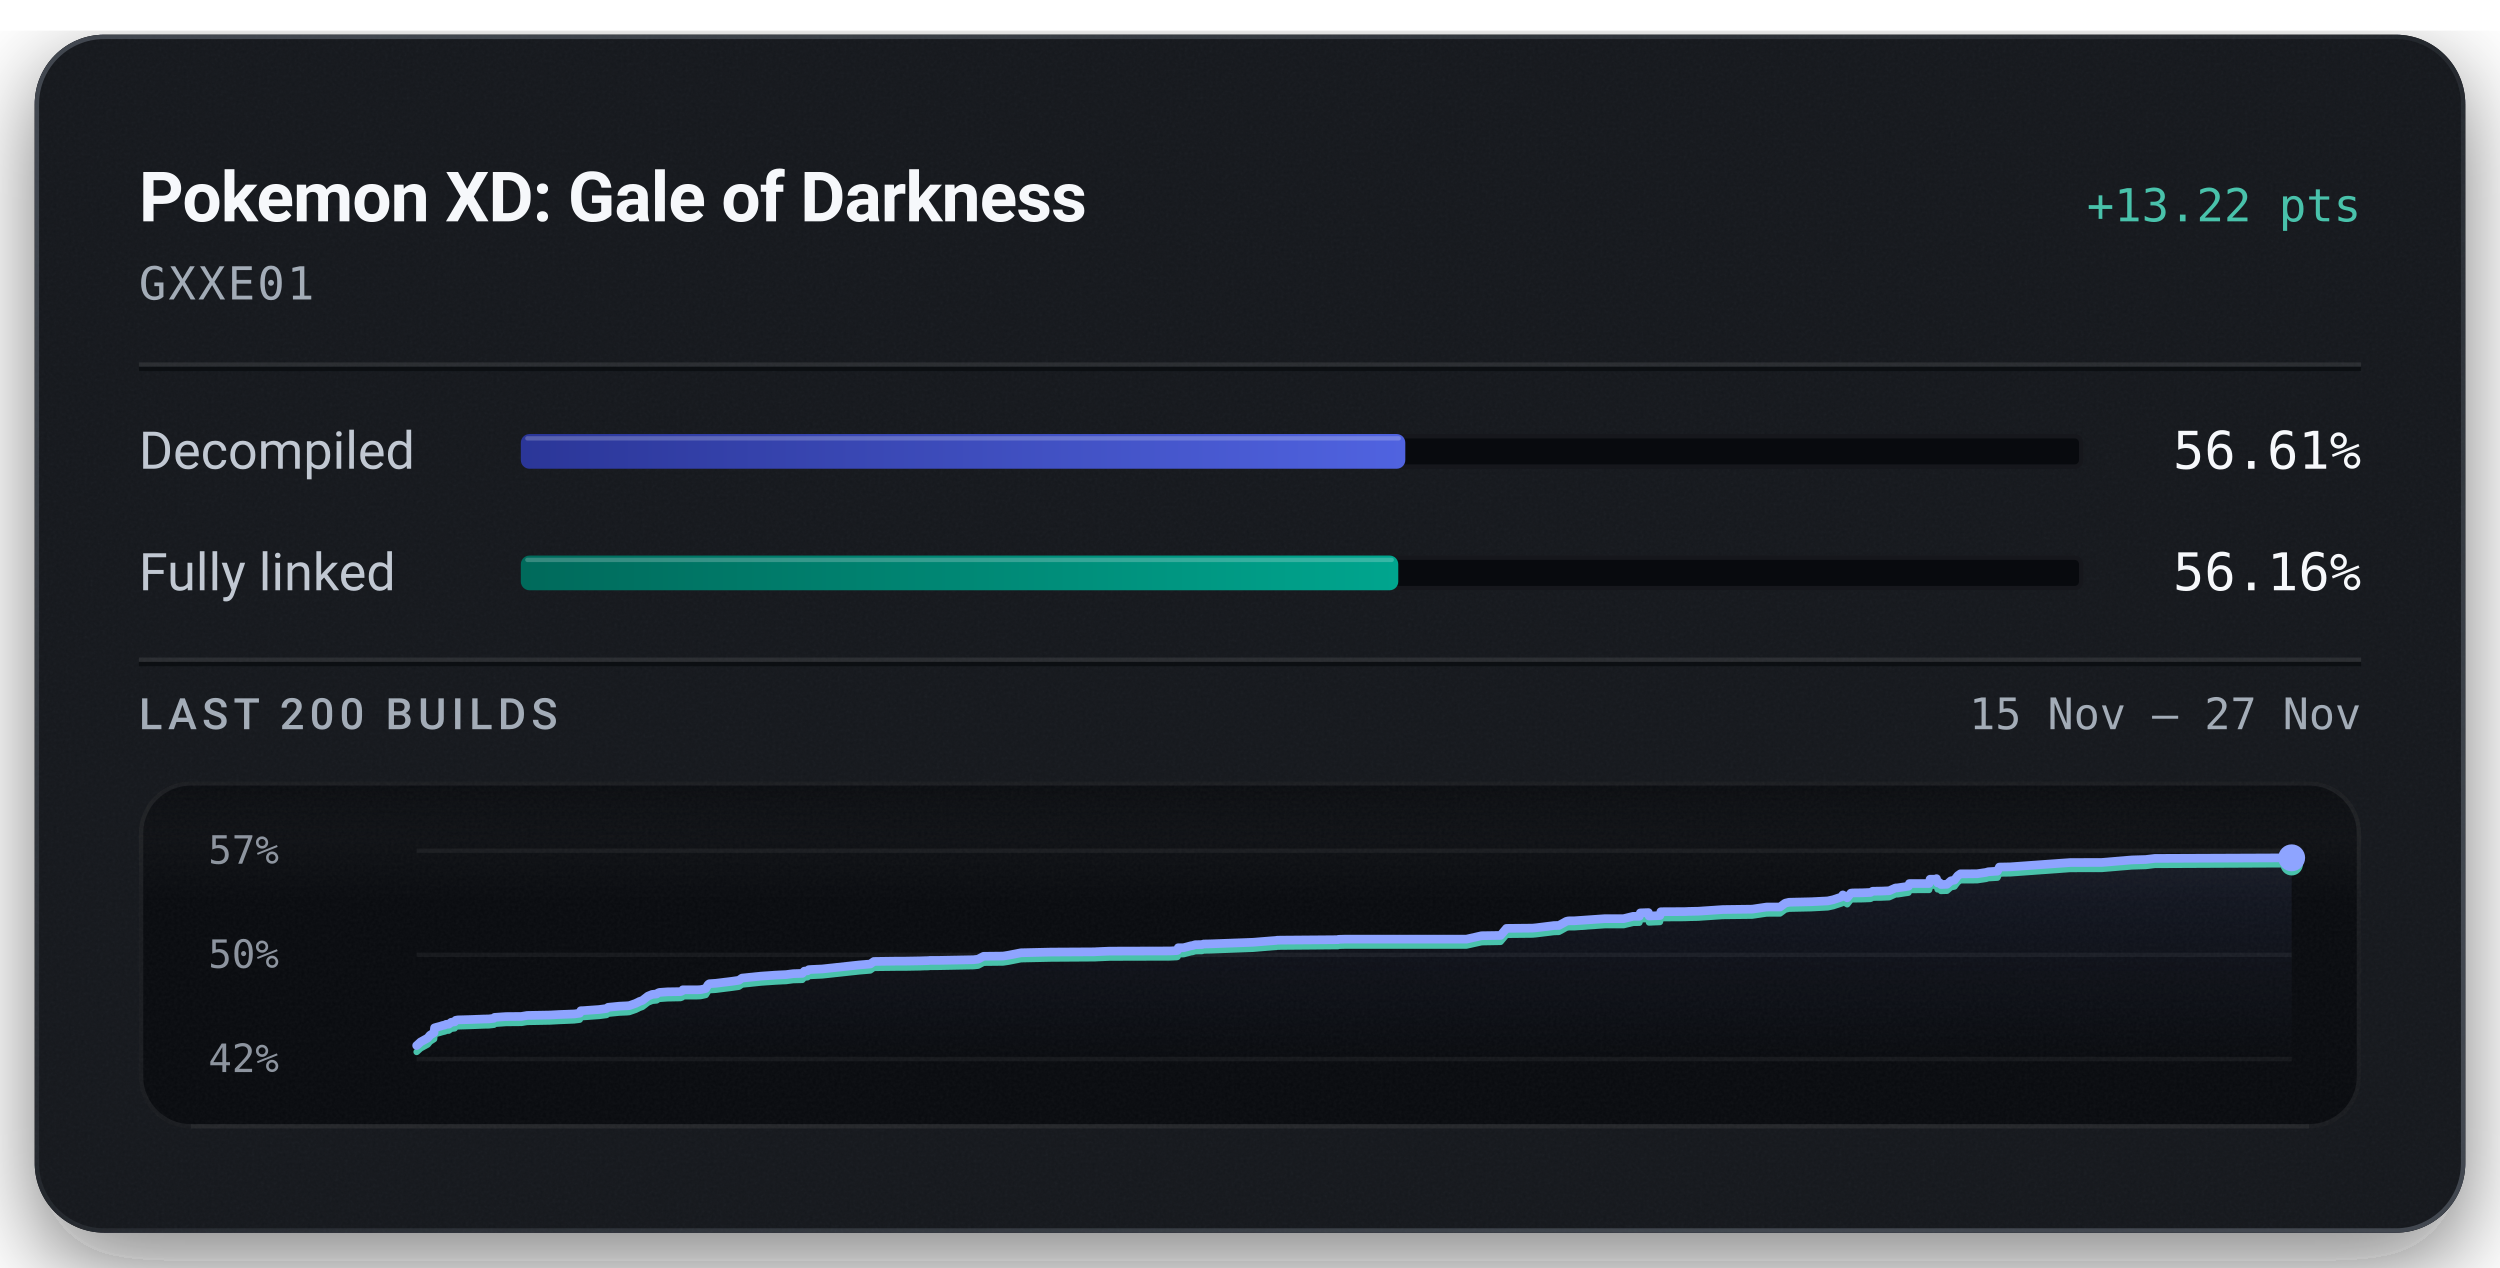
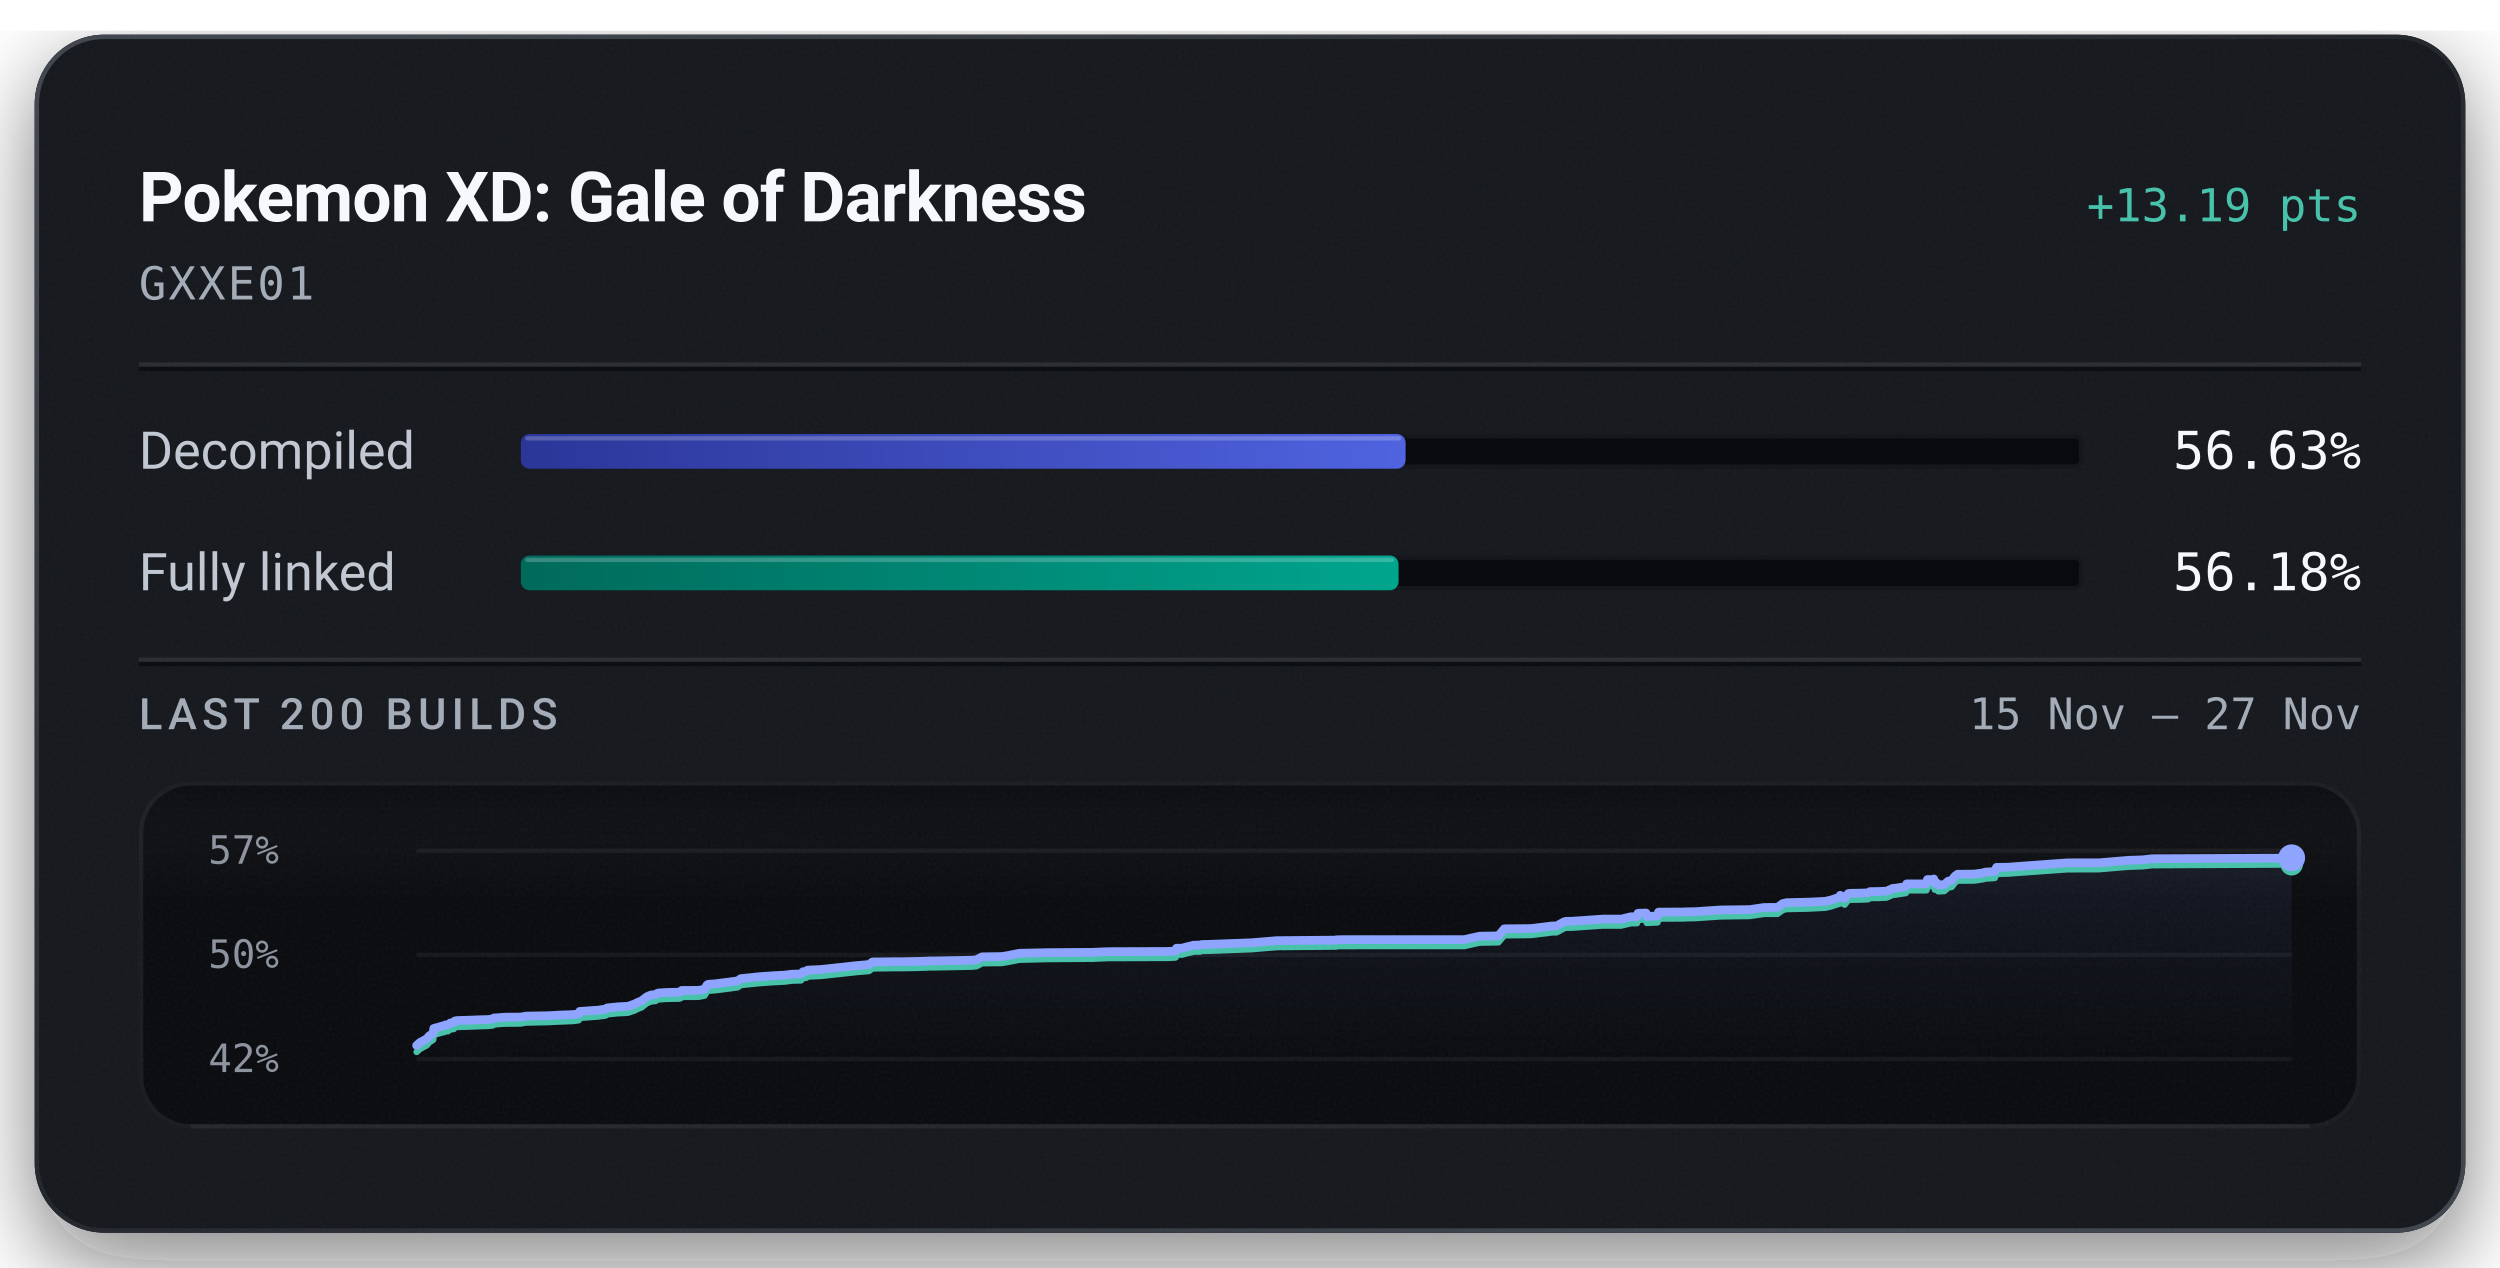
<svg xmlns="http://www.w3.org/2000/svg" width="576" height="292" viewBox="0 0 576 292" role="img" aria-labelledby="title description">
  <defs>
    <linearGradient id="badge-rim" x1="1" y1="1" x2="0" y2="0">
      <stop offset="0.15" stop-color="#6b747f" stop-opacity="0.5" />
      <stop offset="0.51" stop-color="#6b747f" stop-opacity="0.15" />
      <stop offset="0.93" stop-color="#6b747f" stop-opacity="0.5" />
    </linearGradient>
    <linearGradient id="badge-progress" x1="0" y1="0" x2="1" y2="0">
      <stop offset="0" stop-color="#2b3698" />
      <stop offset="1" stop-color="#5063e0" />
    </linearGradient>
    <linearGradient id="badge-linked" x1="0" y1="0" x2="1" y2="0">
      <stop offset="0" stop-color="#006a5b" />
      <stop offset="1" stop-color="#00a58e" />
    </linearGradient>
    <filter id="badge-grain" x="0" y="0" width="100%" height="100%">
      <feTurbulence type="fractalNoise" baseFrequency="1.4" numOctaves="2" stitchTiles="stitch" />
      <feColorMatrix type="saturate" values="0" />
    </filter>
    <filter id="badge-shadow" x="-15%" y="-15%" width="130%" height="150%">
      <feDropShadow dx="0" dy="7" stdDeviation="11" flood-color="#080a0e" flood-opacity="0.55" />
    </filter>
    <clipPath id="badge-card-clip">
      <rect x="8" y="8" width="560" height="276" rx="16" />
    </clipPath>
    <linearGradient id="badge-area" x1="0" y1="0" x2="0" y2="1">
      <stop offset="0" stop-color="#8ea4ff" stop-opacity="0.085" />
      <stop offset="1" stop-color="#8ea4ff" stop-opacity="0" />
    </linearGradient>
    <linearGradient id="badge-well-frost" x1="0" y1="0" x2="0" y2="1">
      <stop offset="0" stop-color="#f6f8fb" stop-opacity="0.045" />
      <stop offset="1" stop-color="#f6f8fb" stop-opacity="0" />
    </linearGradient>
    <linearGradient id="badge-well-shade" x1="0" y1="0" x2="0" y2="1">
      <stop offset="0" stop-color="#080a0e" stop-opacity="0.9" />
      <stop offset="1" stop-color="#080a0e" stop-opacity="0" />
    </linearGradient>
    <clipPath id="badge-well-clip">
      <rect x="32" y="180" width="512" height="80" rx="12" />
    </clipPath>
  </defs>
  <rect x="8" y="8" width="560" height="276" rx="16" fill="#14171c" filter="url(#badge-shadow)" />
  <g clip-path="url(#badge-card-clip)">
    <rect x="8" y="8" width="560" height="276" rx="16" fill="#14171c" />
    <rect x="8" y="8" width="560" height="276" filter="url(#badge-grain)" opacity="0.05" />
  </g>
  <rect x="8.5" y="8.5" width="559" height="275" rx="15.5" fill="none" stroke="url(#badge-rim)" stroke-width="1" />
  <text x="32" y="51" fill="#f6f8fb" font-family="system-ui, -apple-system, 'Segoe UI', Roboto, sans-serif" font-size="16" font-weight="600" text-anchor="start" letter-spacing="-0.2">Pokemon XD: Gale of Darkness</text>
-   <text x="544" y="51" fill="#49c2ab" font-family="ui-monospace, 'SF Mono', 'Cascadia Mono', Menlo, Consolas, monospace" font-size="10.5" font-weight="500" text-anchor="end">+13.22 pts</text>
+   <text x="544" y="51" fill="#49c2ab" font-family="ui-monospace, 'SF Mono', 'Cascadia Mono', Menlo, Consolas, monospace" font-size="10.5" font-weight="500" text-anchor="end">+13.19 pts</text>
  <text x="32" y="69" fill="#a3acb7" font-family="ui-monospace, 'SF Mono', 'Cascadia Mono', Menlo, Consolas, monospace" font-size="10.5" font-weight="400" text-anchor="start" letter-spacing="0.5">GXXE01</text>
  <line x1="32" y1="84" x2="544" y2="84" stroke="#f6f8fb" stroke-opacity="0.09" stroke-width="1" />
  <line x1="32" y1="85" x2="544" y2="85" stroke="#080a0e" stroke-opacity="0.7" stroke-width="1" />
  <text x="32" y="108" fill="#c1c8d2" font-family="system-ui, -apple-system, 'Segoe UI', Roboto, sans-serif" font-size="12" font-weight="400" text-anchor="start">Decompiled</text>
  <rect x="120" y="100" width="360" height="8" rx="2" fill="#080a0e" />
  <rect x="120.5" y="100.5" width="359" height="7" rx="1.5" fill="none" stroke="#f6f8fb" stroke-opacity="0.06" stroke-width="1" />
-   <rect x="120" y="100" width="203.78" height="8" rx="2" fill="url(#badge-progress)" />
-   <rect x="121" y="100.5" width="201.78" height="1" rx="0.5" fill="#f6f8fb" fill-opacity="0.22" />
-   <text x="544" y="108" fill="#f6f8fb" font-family="ui-monospace, 'SF Mono', 'Cascadia Mono', Menlo, Consolas, monospace" font-size="12" font-weight="500" text-anchor="end">56.61%</text>
+   <rect x="120" y="100" width="203.85" height="8" rx="2" fill="url(#badge-progress)" />
+   <rect x="121" y="100.5" width="201.85" height="1" rx="0.5" fill="#f6f8fb" fill-opacity="0.22" />
+   <text x="544" y="108" fill="#f6f8fb" font-family="ui-monospace, 'SF Mono', 'Cascadia Mono', Menlo, Consolas, monospace" font-size="12" font-weight="500" text-anchor="end">56.63%</text>
  <text x="32" y="136" fill="#c1c8d2" font-family="system-ui, -apple-system, 'Segoe UI', Roboto, sans-serif" font-size="12" font-weight="400" text-anchor="start">Fully linked</text>
  <rect x="120" y="128" width="360" height="8" rx="2" fill="#080a0e" />
  <rect x="120.5" y="128.5" width="359" height="7" rx="1.5" fill="none" stroke="#f6f8fb" stroke-opacity="0.06" stroke-width="1" />
-   <rect x="120" y="128" width="202.16" height="8" rx="2" fill="url(#badge-linked)" />
-   <rect x="121" y="128.5" width="200.16" height="1" rx="0.5" fill="#f6f8fb" fill-opacity="0.22" />
-   <text x="544" y="136" fill="#f6f8fb" font-family="ui-monospace, 'SF Mono', 'Cascadia Mono', Menlo, Consolas, monospace" font-size="12" font-weight="500" text-anchor="end">56.16%</text>
+   <rect x="120" y="128" width="202.23" height="8" rx="2" fill="url(#badge-linked)" />
+   <rect x="121" y="128.5" width="200.23" height="1" rx="0.5" fill="#f6f8fb" fill-opacity="0.22" />
+   <text x="544" y="136" fill="#f6f8fb" font-family="ui-monospace, 'SF Mono', 'Cascadia Mono', Menlo, Consolas, monospace" font-size="12" font-weight="500" text-anchor="end">56.18%</text>
  <line x1="32" y1="152" x2="544" y2="152" stroke="#f6f8fb" stroke-opacity="0.09" stroke-width="1" />
  <line x1="32" y1="153" x2="544" y2="153" stroke="#080a0e" stroke-opacity="0.7" stroke-width="1" />
  <text x="32" y="168" fill="#a3acb7" font-family="system-ui, -apple-system, 'Segoe UI', Roboto, sans-serif" font-size="10" font-weight="500" text-anchor="start" letter-spacing="1.2">LAST 200 BUILDS</text>
  <text x="544" y="168" fill="#a3acb7" font-family="ui-monospace, 'SF Mono', 'Cascadia Mono', Menlo, Consolas, monospace" font-size="10" font-weight="400" text-anchor="end">15 Nov – 27 Nov</text>
  <g clip-path="url(#badge-well-clip)">
    <rect x="32" y="180" width="512" height="80" rx="12" fill="#080a0e" />
    <rect x="32" y="180" width="512" height="28" fill="url(#badge-well-frost)" />
    <rect x="32" y="180" width="512" height="14" fill="url(#badge-well-shade)" />
    <rect x="32" y="180" width="512" height="80" filter="url(#badge-grain)" opacity="0.05" />
  </g>
  <rect x="32.5" y="180.5" width="511" height="79" rx="11.5" fill="none" stroke="#f6f8fb" stroke-opacity="0.07" stroke-width="1" />
  <line x1="44" y1="259.5" x2="532" y2="259.5" stroke="#f6f8fb" stroke-opacity="0.05" stroke-width="1" />
  <text x="48" y="199" fill="#a3acb7" font-family="ui-monospace, 'SF Mono', 'Cascadia Mono', Menlo, Consolas, monospace" font-size="9" font-weight="400" text-anchor="start" fill-opacity="0.85">57%</text>
  <text x="48" y="223" fill="#a3acb7" font-family="ui-monospace, 'SF Mono', 'Cascadia Mono', Menlo, Consolas, monospace" font-size="9" font-weight="400" text-anchor="start" fill-opacity="0.85">50%</text>
  <text x="48" y="247" fill="#a3acb7" font-family="ui-monospace, 'SF Mono', 'Cascadia Mono', Menlo, Consolas, monospace" font-size="9" font-weight="400" text-anchor="start" fill-opacity="0.85">42%</text>
  <line x1="96" y1="196.00" x2="528" y2="196.00" stroke="#f6f8fb" stroke-opacity="0.055" stroke-width="1" />
  <line x1="96" y1="220.00" x2="528" y2="220.00" stroke="#f6f8fb" stroke-opacity="0.055" stroke-width="1" />
  <line x1="96" y1="244.00" x2="528" y2="244.00" stroke="#f6f8fb" stroke-opacity="0.055" stroke-width="1" />
-   <path d="M96.00,240.89 L96.19,240.73 L96.92,240.06 L98.55,239.16 L99.08,238.51 L99.80,238.06 L100.00,237.92 L100.12,236.81 L100.52,236.69 L101.47,236.44 L101.91,236.29 L102.58,236.14 L102.79,236.00 L103.40,235.97 L103.96,235.54 L104.11,235.51 L104.75,235.44 L105.00,235.07 L105.55,234.98 L108.41,234.90 L111.50,234.78 L112.64,234.76 L112.87,234.73 L113.79,234.62 L113.96,234.40 L116.56,234.22 L120.14,234.19 L121.46,233.96 L126.76,233.86 L128.74,233.75 L132.33,233.61 L133.57,233.44 L133.82,232.87 L134.41,232.85 L138.06,232.59 L139.75,232.36 L140.12,232.08 L142.73,231.82 L144.40,231.74 L145.03,231.69 L145.14,231.64 L146.49,231.17 L146.71,231.05 L147.09,230.88 L147.23,230.78 L148.02,230.50 L149.30,229.50 L150.27,229.11 L151.30,229.01 L151.43,228.90 L151.55,228.80 L151.71,228.74 L151.92,228.65 L153.76,228.52 L156.79,228.47 L157.17,228.31 L157.32,228.05 L160.63,228.05 L161.30,228.02 L161.60,227.98 L162.61,227.76 L163.15,226.85 L163.43,226.65 L164.93,226.55 L168.59,226.10 L170.24,225.86 L170.96,225.35 L175.33,224.90 L178.81,224.66 L180.64,224.57 L181.10,224.55 L182.78,224.33 L184.85,224.27 L185.32,223.75 L186.07,223.67 L186.34,223.41 L187.04,223.36 L189.44,223.25 L198.00,222.32 L200.51,222.11 L201.34,221.52 L206.30,221.45 L208.77,221.44 L212.00,221.38 L212.90,221.35 L213.30,221.34 L213.94,221.32 L214.21,221.28 L216.06,221.28 L224.29,221.12 L225.35,221.00 L226.08,220.61 L226.63,220.33 L231.10,220.28 L232.36,220.08 L235.23,219.52 L242.08,219.36 L252.27,219.30 L252.59,219.27 L255.66,219.14 L269.51,219.10 L271.18,219.02 L271.30,218.97 L271.47,218.36 L272.68,218.36 L274.42,217.90 L274.77,217.85 L275.42,217.65 L275.90,217.65 L276.22,217.64 L276.95,217.64 L277.26,217.50 L278.80,217.47 L288.77,217.10 L290.18,216.98 L293.83,216.69 L294.04,216.68 L294.22,216.63 L295.05,216.61 L308.28,216.50 L308.38,216.42 L308.91,216.41 L309.71,216.38 L337.87,216.38 L341.36,215.59 L345.73,215.52 L347.09,213.90 L353.08,213.84 L353.84,213.77 L358.11,213.24 L359.16,213.23 L360.88,212.28 L361.30,212.18 L361.58,212.16 L362.75,212.15 L369.76,211.66 L374.07,211.66 L376.29,211.12 L376.51,211.12 L377.70,211.12 L377.93,210.33 L378.12,210.32 L379.79,210.26 L379.94,211.05 L382.44,210.95 L382.66,210.06 L388.26,210.03 L389.10,209.99 L391.22,209.95 L396.96,209.56 L403.72,209.47 L407.02,208.98 L410.12,208.97 L411.31,208.09 L412.21,207.88 L417.32,207.76 L421.12,207.57 L422.40,207.29 L424.38,206.63 L424.59,206.19 L425.60,206.85 L426.45,205.78 L426.88,205.73 L429.07,205.70 L430.97,205.62 L431.47,205.34 L433.14,205.31 L433.40,205.31 L435.27,205.23 L436.73,204.58 L437.15,204.57 L439.71,204.19 L439.92,203.57 L444.46,203.56 L444.69,202.57 L446.04,202.57 L446.17,202.44 L446.43,203.43 L446.84,203.34 L447.19,203.79 L448.58,203.74 L449.49,202.94 L450.31,202.77 L451.05,201.78 L451.67,201.33 L453.28,201.33 L453.56,201.32 L455.51,201.31 L457.57,201.01 L458.11,200.85 L460.21,200.72 L460.65,199.77 L463.22,199.72 L474.18,198.93 L477.01,198.73 L484.25,198.71 L491.15,198.13 L494.40,198.03 L496.47,197.78 L528.00,197.64 L528.00,244.00 L96.00,244.00 Z" fill="url(#badge-area)" />
-   <path d="M96.00,242.36 L96.19,242.20 L96.92,241.53 L98.55,240.64 L99.08,239.98 L99.80,239.53 L100.00,239.40 L100.12,238.29 L100.52,238.17 L101.47,237.91 L101.91,237.77 L102.58,237.62 L102.79,237.47 L103.40,237.44 L103.96,237.02 L104.11,236.99 L104.75,236.92 L105.00,236.54 L105.55,236.46 L108.41,236.37 L111.50,236.25 L112.64,236.23 L112.87,236.20 L113.79,236.10 L113.96,235.88 L116.56,235.69 L120.14,235.66 L121.46,235.44 L126.76,235.34 L128.74,235.23 L132.33,235.08 L133.57,234.92 L133.82,234.35 L134.41,234.32 L138.06,234.06 L139.75,233.84 L140.12,233.55 L142.73,233.29 L144.40,233.22 L145.03,233.16 L145.14,233.11 L146.49,232.64 L146.71,232.52 L147.09,232.35 L147.23,232.26 L148.02,231.97 L149.30,230.98 L150.27,230.58 L151.30,230.48 L151.43,230.38 L151.55,230.28 L151.71,230.22 L151.92,230.13 L153.76,230.00 L156.79,229.94 L157.17,229.79 L157.32,229.53 L160.63,229.52 L161.30,229.49 L161.60,229.45 L162.61,229.23 L163.15,228.33 L163.43,228.12 L164.93,228.03 L168.59,227.57 L170.24,227.34 L170.96,226.83 L175.33,226.37 L178.81,226.13 L180.64,226.04 L181.10,226.02 L182.78,225.80 L184.85,225.75 L185.32,225.23 L186.07,225.15 L186.34,224.88 L187.04,224.83 L189.44,224.72 L198.00,223.79 L200.51,223.58 L201.34,222.99 L206.30,222.93 L208.77,222.92 L212.00,222.86 L212.90,222.82 L213.30,222.82 L213.94,222.80 L214.21,222.76 L216.06,222.75 L224.29,222.59 L225.35,222.48 L226.08,222.09 L226.63,221.80 L231.10,221.75 L232.36,221.56 L235.23,220.99 L242.08,220.84 L252.27,220.77 L252.59,220.75 L255.66,220.62 L269.51,220.58 L271.18,220.50 L271.30,220.45 L271.47,219.83 L272.68,219.83 L274.42,219.38 L274.77,219.33 L275.42,219.13 L275.90,219.12 L276.22,219.11 L276.95,219.11 L277.26,218.98 L278.80,218.95 L288.77,218.58 L290.18,218.46 L293.83,218.16 L294.04,218.16 L294.22,218.11 L295.05,218.09 L308.28,217.97 L308.38,217.89 L308.91,217.88 L309.71,217.86 L337.87,217.85 L341.36,217.07 L345.73,216.99 L347.09,215.37 L353.08,215.31 L353.84,215.24 L358.11,214.72 L359.16,214.70 L360.88,213.75 L361.30,213.65 L361.58,213.63 L362.75,213.63 L369.76,213.14 L374.07,213.14 L376.29,212.60 L376.51,212.60 L377.70,212.59 L377.93,211.80 L378.12,211.79 L379.79,211.73 L379.94,212.53 L382.44,212.42 L382.66,211.53 L388.26,211.50 L389.10,211.46 L391.22,211.42 L396.96,211.03 L403.72,210.95 L407.02,210.46 L410.12,210.45 L411.31,209.56 L412.21,209.35 L417.32,209.24 L421.12,209.04 L422.40,208.76 L424.38,208.11 L424.59,207.67 L425.60,208.33 L426.45,207.25 L426.88,207.20 L429.07,207.17 L430.97,207.10 L431.47,206.81 L433.14,206.79 L433.40,206.79 L435.27,206.71 L436.73,206.05 L437.15,206.05 L439.71,205.66 L439.92,205.04 L444.46,205.03 L444.69,204.05 L446.04,204.04 L446.17,203.91 L446.43,204.90 L446.84,204.81 L447.19,205.26 L448.58,205.22 L449.49,204.41 L450.31,204.24 L451.05,203.26 L451.67,202.80 L453.28,202.80 L453.56,202.80 L455.51,202.79 L457.57,202.49 L458.11,202.32 L460.21,202.20 L460.65,201.24 L463.22,201.20 L474.18,200.41 L477.01,200.20 L484.25,200.19 L491.15,199.61 L494.40,199.51 L496.47,199.26 L528.00,199.11" fill="none" stroke="#49c2ab" stroke-width="1.5" stroke-linejoin="round" stroke-linecap="round" />
-   <path d="M96.00,240.89 L96.19,240.73 L96.92,240.06 L98.55,239.16 L99.08,238.51 L99.80,238.06 L100.00,237.92 L100.12,236.81 L100.52,236.69 L101.47,236.44 L101.91,236.29 L102.58,236.14 L102.79,236.00 L103.40,235.97 L103.96,235.54 L104.11,235.51 L104.75,235.44 L105.00,235.07 L105.55,234.98 L108.41,234.90 L111.50,234.78 L112.64,234.76 L112.87,234.73 L113.79,234.62 L113.96,234.40 L116.56,234.22 L120.14,234.19 L121.46,233.96 L126.76,233.86 L128.74,233.75 L132.33,233.61 L133.57,233.44 L133.82,232.87 L134.41,232.85 L138.06,232.59 L139.75,232.36 L140.12,232.08 L142.73,231.82 L144.40,231.74 L145.03,231.69 L145.14,231.64 L146.49,231.17 L146.71,231.05 L147.09,230.88 L147.23,230.78 L148.02,230.50 L149.30,229.50 L150.27,229.11 L151.30,229.01 L151.43,228.90 L151.55,228.80 L151.71,228.74 L151.92,228.65 L153.76,228.52 L156.79,228.47 L157.17,228.31 L157.32,228.05 L160.63,228.05 L161.30,228.02 L161.60,227.98 L162.61,227.76 L163.15,226.85 L163.43,226.65 L164.93,226.55 L168.59,226.10 L170.24,225.86 L170.96,225.35 L175.33,224.90 L178.81,224.66 L180.64,224.57 L181.10,224.55 L182.78,224.33 L184.85,224.27 L185.32,223.75 L186.07,223.67 L186.34,223.41 L187.04,223.36 L189.44,223.25 L198.00,222.32 L200.51,222.11 L201.34,221.52 L206.30,221.45 L208.77,221.44 L212.00,221.38 L212.90,221.35 L213.30,221.34 L213.94,221.32 L214.21,221.28 L216.06,221.28 L224.29,221.12 L225.35,221.00 L226.08,220.61 L226.63,220.33 L231.10,220.28 L232.36,220.08 L235.23,219.52 L242.08,219.36 L252.27,219.30 L252.59,219.27 L255.66,219.14 L269.51,219.10 L271.18,219.02 L271.30,218.97 L271.47,218.36 L272.68,218.36 L274.42,217.90 L274.77,217.85 L275.42,217.65 L275.90,217.65 L276.22,217.64 L276.95,217.64 L277.26,217.50 L278.80,217.47 L288.77,217.10 L290.18,216.98 L293.83,216.69 L294.04,216.68 L294.22,216.63 L295.05,216.61 L308.28,216.50 L308.38,216.42 L308.91,216.41 L309.71,216.38 L337.87,216.38 L341.36,215.59 L345.73,215.52 L347.09,213.90 L353.08,213.84 L353.84,213.77 L358.11,213.24 L359.16,213.23 L360.88,212.28 L361.30,212.18 L361.58,212.16 L362.75,212.15 L369.76,211.66 L374.07,211.66 L376.29,211.12 L376.51,211.12 L377.70,211.12 L377.93,210.33 L378.12,210.32 L379.79,210.26 L379.94,211.05 L382.44,210.95 L382.66,210.06 L388.26,210.03 L389.10,209.99 L391.22,209.95 L396.96,209.56 L403.72,209.47 L407.02,208.98 L410.12,208.97 L411.31,208.09 L412.21,207.88 L417.32,207.76 L421.12,207.57 L422.40,207.29 L424.38,206.63 L424.59,206.19 L425.60,206.85 L426.45,205.78 L426.88,205.73 L429.07,205.70 L430.97,205.62 L431.47,205.34 L433.14,205.31 L433.40,205.31 L435.27,205.23 L436.73,204.58 L437.15,204.57 L439.71,204.19 L439.92,203.57 L444.46,203.56 L444.69,202.57 L446.04,202.57 L446.17,202.44 L446.43,203.43 L446.84,203.34 L447.19,203.79 L448.58,203.74 L449.49,202.94 L450.31,202.77 L451.05,201.78 L451.67,201.33 L453.28,201.33 L453.56,201.32 L455.51,201.31 L457.57,201.01 L458.11,200.85 L460.21,200.72 L460.65,199.77 L463.22,199.72 L474.18,198.93 L477.01,198.73 L484.25,198.71 L491.15,198.13 L494.40,198.03 L496.47,197.78 L528.00,197.64" fill="none" stroke="#8ea4ff" stroke-width="2" stroke-linejoin="round" stroke-linecap="round" />
-   <circle cx="528.00" cy="199.11" r="2.6" fill="#49c2ab" />
+   <path d="M96.00,240.88 L96.73,240.21 L98.36,239.32 L98.89,238.66 L99.61,238.21 L99.80,238.08 L99.93,236.96 L100.32,236.84 L101.27,236.59 L101.71,236.44 L102.38,236.29 L102.59,236.14 L103.20,236.11 L103.76,235.69 L103.91,235.66 L104.55,235.59 L104.80,235.22 L105.35,235.13 L108.21,235.04 L111.29,234.92 L112.43,234.90 L112.66,234.87 L113.58,234.77 L113.75,234.55 L116.35,234.36 L119.92,234.33 L121.24,234.11 L126.53,234.01 L128.51,233.89 L132.10,233.75 L133.33,233.58 L133.58,233.02 L134.17,232.99 L137.82,232.73 L139.50,232.50 L139.88,232.22 L142.48,231.96 L144.15,231.88 L144.78,231.83 L144.89,231.78 L146.24,231.31 L146.45,231.19 L146.83,231.01 L146.98,230.92 L147.77,230.63 L149.04,229.64 L150.01,229.24 L151.04,229.14 L151.18,229.04 L151.30,228.94 L151.45,228.88 L151.66,228.78 L153.49,228.66 L156.53,228.60 L156.91,228.44 L157.05,228.19 L160.37,228.18 L161.03,228.15 L161.33,228.11 L162.34,227.89 L162.87,226.98 L163.16,226.78 L164.65,226.68 L168.31,226.22 L169.96,225.99 L170.67,225.48 L175.05,225.02 L178.51,224.78 L180.35,224.69 L180.80,224.67 L182.48,224.45 L184.55,224.40 L185.02,223.88 L185.77,223.80 L186.04,223.53 L186.73,223.48 L189.13,223.37 L197.69,222.44 L200.20,222.23 L201.02,221.63 L205.97,221.57 L208.44,221.56 L211.67,221.50 L212.57,221.46 L212.96,221.46 L213.60,221.44 L213.88,221.40 L215.72,221.39 L223.94,221.23 L225.00,221.12 L225.73,220.73 L226.28,220.45 L230.74,220.39 L232.00,220.20 L234.87,219.63 L241.71,219.48 L251.89,219.41 L252.21,219.39 L255.27,219.26 L269.11,219.21 L270.77,219.13 L270.89,219.08 L271.06,218.47 L272.27,218.47 L274.01,218.01 L274.36,217.96 L275.01,217.76 L275.49,217.76 L275.80,217.75 L276.54,217.75 L276.85,217.61 L278.38,217.58 L288.34,217.21 L289.75,217.09 L293.39,216.79 L293.60,216.79 L293.78,216.74 L294.62,216.72 L307.83,216.60 L307.93,216.52 L308.45,216.52 L309.25,216.49 L337.38,216.48 L340.87,215.70 L345.23,215.62 L346.59,214.00 L352.57,213.94 L353.34,213.87 L357.59,213.34 L358.64,213.33 L360.37,212.38 L360.79,212.28 L361.06,212.26 L362.23,212.25 L369.23,211.76 L373.54,211.76 L375.75,211.22 L375.97,211.22 L377.16,211.21 L377.39,210.42 L377.58,210.41 L379.25,210.36 L379.40,211.15 L381.89,211.04 L382.12,210.15 L387.70,210.12 L388.55,210.08 L390.67,210.04 L396.40,209.65 L403.15,209.57 L406.44,209.08 L409.54,209.06 L410.73,208.18 L411.63,207.97 L416.74,207.85 L420.53,207.66 L421.81,207.38 L423.78,206.72 L423.99,206.28 L425.00,206.94 L425.85,205.87 L426.28,205.81 L428.47,205.78 L430.37,205.71 L430.86,205.42 L432.54,205.40 L432.79,205.40 L434.67,205.32 L436.12,204.66 L436.54,204.66 L439.09,204.27 L439.30,203.65 L443.84,203.64 L444.07,202.65 L445.42,202.65 L445.55,202.52 L445.81,203.51 L446.22,203.42 L446.57,203.87 L447.95,203.83 L448.86,203.02 L449.68,202.85 L450.42,201.86 L451.04,201.41 L452.65,201.41 L452.92,201.40 L454.88,201.39 L456.93,201.09 L457.47,200.92 L459.57,200.80 L460.01,199.84 L462.58,199.80 L473.52,199.00 L476.35,198.80 L483.58,198.79 L490.47,198.21 L493.72,198.10 L495.78,197.85 L527.28,197.71 L528.00,197.64 L528.00,244.00 L96.00,244.00 Z" fill="url(#badge-area)" />
+   <path d="M96.00,242.36 L96.73,241.69 L98.36,240.80 L98.89,240.14 L99.61,239.69 L99.80,239.55 L99.93,238.44 L100.32,238.32 L101.27,238.06 L101.71,237.92 L102.38,237.77 L102.59,237.62 L103.20,237.59 L103.76,237.17 L103.91,237.14 L104.55,237.07 L104.80,236.69 L105.35,236.60 L108.21,236.52 L111.29,236.40 L112.43,236.38 L112.66,236.35 L113.58,236.24 L113.75,236.02 L116.35,235.84 L119.92,235.81 L121.24,235.59 L126.53,235.48 L128.51,235.37 L132.10,235.23 L133.33,235.06 L133.58,234.49 L134.17,234.47 L137.82,234.20 L139.50,233.98 L139.88,233.69 L142.48,233.43 L144.15,233.36 L144.78,233.31 L144.89,233.25 L146.24,232.79 L146.45,232.66 L146.83,232.49 L146.98,232.40 L147.77,232.11 L149.04,231.12 L150.01,230.72 L151.04,230.62 L151.18,230.51 L151.30,230.41 L151.45,230.35 L151.66,230.26 L153.49,230.13 L156.53,230.08 L156.91,229.92 L157.05,229.66 L160.37,229.66 L161.03,229.63 L161.33,229.59 L162.34,229.37 L162.87,228.46 L163.16,228.25 L164.65,228.16 L168.31,227.70 L169.96,227.47 L170.67,226.95 L175.05,226.50 L178.51,226.26 L180.35,226.17 L180.80,226.15 L182.48,225.93 L184.55,225.87 L185.02,225.35 L185.77,225.27 L186.04,225.01 L186.73,224.96 L189.13,224.85 L197.69,223.92 L200.20,223.71 L201.02,223.11 L205.97,223.05 L208.44,223.04 L211.67,222.98 L212.57,222.94 L212.96,222.94 L213.60,222.92 L213.88,222.88 L215.72,222.87 L223.94,222.71 L225.00,222.60 L225.73,222.21 L226.28,221.92 L230.74,221.87 L232.00,221.67 L234.87,221.11 L241.71,220.95 L251.89,220.89 L252.21,220.86 L255.27,220.73 L269.11,220.69 L270.77,220.61 L270.89,220.56 L271.06,219.95 L272.27,219.95 L274.01,219.49 L274.36,219.44 L275.01,219.24 L275.49,219.23 L275.80,219.23 L276.54,219.23 L276.85,219.09 L278.38,219.06 L288.34,218.69 L289.75,218.57 L293.39,218.27 L293.60,218.27 L293.78,218.22 L294.62,218.20 L307.83,218.08 L307.93,218.00 L308.45,217.99 L309.25,217.97 L337.38,217.96 L340.87,217.18 L345.23,217.10 L346.59,215.48 L352.57,215.42 L353.34,215.35 L357.59,214.82 L358.64,214.81 L360.37,213.86 L360.79,213.76 L361.06,213.74 L362.23,213.73 L369.23,213.24 L373.54,213.24 L375.75,212.70 L375.97,212.70 L377.16,212.69 L377.39,211.90 L377.58,211.89 L379.25,211.83 L379.40,212.63 L381.89,212.52 L382.12,211.63 L387.70,211.60 L388.55,211.56 L390.67,211.52 L396.40,211.13 L403.15,211.04 L406.44,210.55 L409.54,210.54 L410.73,209.66 L411.63,209.44 L416.74,209.33 L420.53,209.13 L421.81,208.85 L423.78,208.20 L423.99,207.76 L425.00,208.42 L425.85,207.34 L426.28,207.29 L428.47,207.26 L430.37,207.19 L430.86,206.90 L432.54,206.88 L432.79,206.88 L434.67,206.80 L436.12,206.14 L436.54,206.14 L439.09,205.75 L439.30,205.13 L443.84,205.12 L444.07,204.13 L445.42,204.12 L445.55,204.00 L445.81,204.99 L446.22,204.90 L446.57,205.35 L447.95,205.30 L448.86,204.50 L449.68,204.33 L450.42,203.34 L451.04,202.88 L452.65,202.88 L452.92,202.88 L454.88,202.87 L456.93,202.57 L457.47,202.40 L459.57,202.28 L460.01,201.32 L462.58,201.27 L473.52,200.48 L476.35,200.28 L483.58,200.26 L490.47,199.68 L493.72,199.58 L495.78,199.33 L527.28,199.18 L528.00,199.12" fill="none" stroke="#49c2ab" stroke-width="1.5" stroke-linejoin="round" stroke-linecap="round" />
+   <path d="M96.00,240.88 L96.73,240.21 L98.36,239.32 L98.89,238.66 L99.61,238.21 L99.80,238.08 L99.93,236.96 L100.32,236.84 L101.27,236.59 L101.71,236.44 L102.38,236.29 L102.59,236.14 L103.20,236.11 L103.76,235.69 L103.91,235.66 L104.55,235.59 L104.80,235.22 L105.35,235.13 L108.21,235.04 L111.29,234.92 L112.43,234.90 L112.66,234.87 L113.58,234.77 L113.75,234.55 L116.35,234.36 L119.92,234.33 L121.24,234.11 L126.53,234.01 L128.51,233.89 L132.10,233.75 L133.33,233.58 L133.58,233.02 L134.17,232.99 L137.82,232.73 L139.50,232.50 L139.88,232.22 L142.48,231.96 L144.15,231.88 L144.78,231.83 L144.89,231.78 L146.24,231.31 L146.45,231.19 L146.83,231.01 L146.98,230.92 L147.77,230.63 L149.04,229.64 L150.01,229.24 L151.04,229.14 L151.18,229.04 L151.30,228.94 L151.45,228.88 L151.66,228.78 L153.49,228.66 L156.53,228.60 L156.91,228.44 L157.05,228.19 L160.37,228.18 L161.03,228.15 L161.33,228.11 L162.34,227.89 L162.87,226.98 L163.16,226.78 L164.65,226.68 L168.31,226.22 L169.96,225.99 L170.67,225.48 L175.05,225.02 L178.51,224.78 L180.35,224.69 L180.80,224.67 L182.48,224.45 L184.55,224.40 L185.02,223.88 L185.77,223.80 L186.04,223.53 L186.73,223.48 L189.13,223.37 L197.69,222.44 L200.20,222.23 L201.02,221.63 L205.97,221.57 L208.44,221.56 L211.67,221.50 L212.57,221.46 L212.96,221.46 L213.60,221.44 L213.88,221.40 L215.72,221.39 L223.94,221.23 L225.00,221.12 L225.73,220.73 L226.28,220.45 L230.74,220.39 L232.00,220.20 L234.87,219.63 L241.71,219.48 L251.89,219.41 L252.21,219.39 L255.27,219.26 L269.11,219.21 L270.77,219.13 L270.89,219.08 L271.06,218.47 L272.27,218.47 L274.01,218.01 L274.36,217.96 L275.01,217.76 L275.49,217.76 L275.80,217.75 L276.54,217.75 L276.85,217.61 L278.38,217.58 L288.34,217.21 L289.75,217.09 L293.39,216.79 L293.60,216.79 L293.78,216.74 L294.62,216.72 L307.83,216.60 L307.93,216.52 L308.45,216.52 L309.25,216.49 L337.38,216.48 L340.87,215.70 L345.23,215.62 L346.59,214.00 L352.57,213.94 L353.34,213.87 L357.59,213.34 L358.64,213.33 L360.37,212.38 L360.79,212.28 L361.06,212.26 L362.23,212.25 L369.23,211.76 L373.54,211.76 L375.75,211.22 L375.97,211.22 L377.16,211.21 L377.39,210.42 L377.58,210.41 L379.25,210.36 L379.40,211.15 L381.89,211.04 L382.12,210.15 L387.70,210.12 L388.55,210.08 L390.67,210.04 L396.40,209.65 L403.15,209.57 L406.44,209.08 L409.54,209.06 L410.73,208.18 L411.63,207.97 L416.74,207.85 L420.53,207.66 L421.81,207.38 L423.78,206.72 L423.99,206.28 L425.00,206.94 L425.85,205.87 L426.28,205.81 L428.47,205.78 L430.37,205.71 L430.86,205.42 L432.54,205.40 L432.79,205.40 L434.67,205.32 L436.12,204.66 L436.54,204.66 L439.09,204.27 L439.30,203.65 L443.84,203.64 L444.07,202.65 L445.42,202.65 L445.55,202.52 L445.81,203.51 L446.22,203.42 L446.57,203.87 L447.95,203.83 L448.86,203.02 L449.68,202.85 L450.42,201.86 L451.04,201.41 L452.65,201.41 L452.92,201.40 L454.88,201.39 L456.93,201.09 L457.47,200.92 L459.57,200.80 L460.01,199.84 L462.58,199.80 L473.52,199.00 L476.35,198.80 L483.58,198.79 L490.47,198.21 L493.72,198.10 L495.78,197.85 L527.28,197.71 L528.00,197.64" fill="none" stroke="#8ea4ff" stroke-width="2" stroke-linejoin="round" stroke-linecap="round" />
+   <circle cx="528.00" cy="199.12" r="2.6" fill="#49c2ab" />
  <circle cx="528.00" cy="197.64" r="3.1" fill="#8ea4ff" />
</svg>
